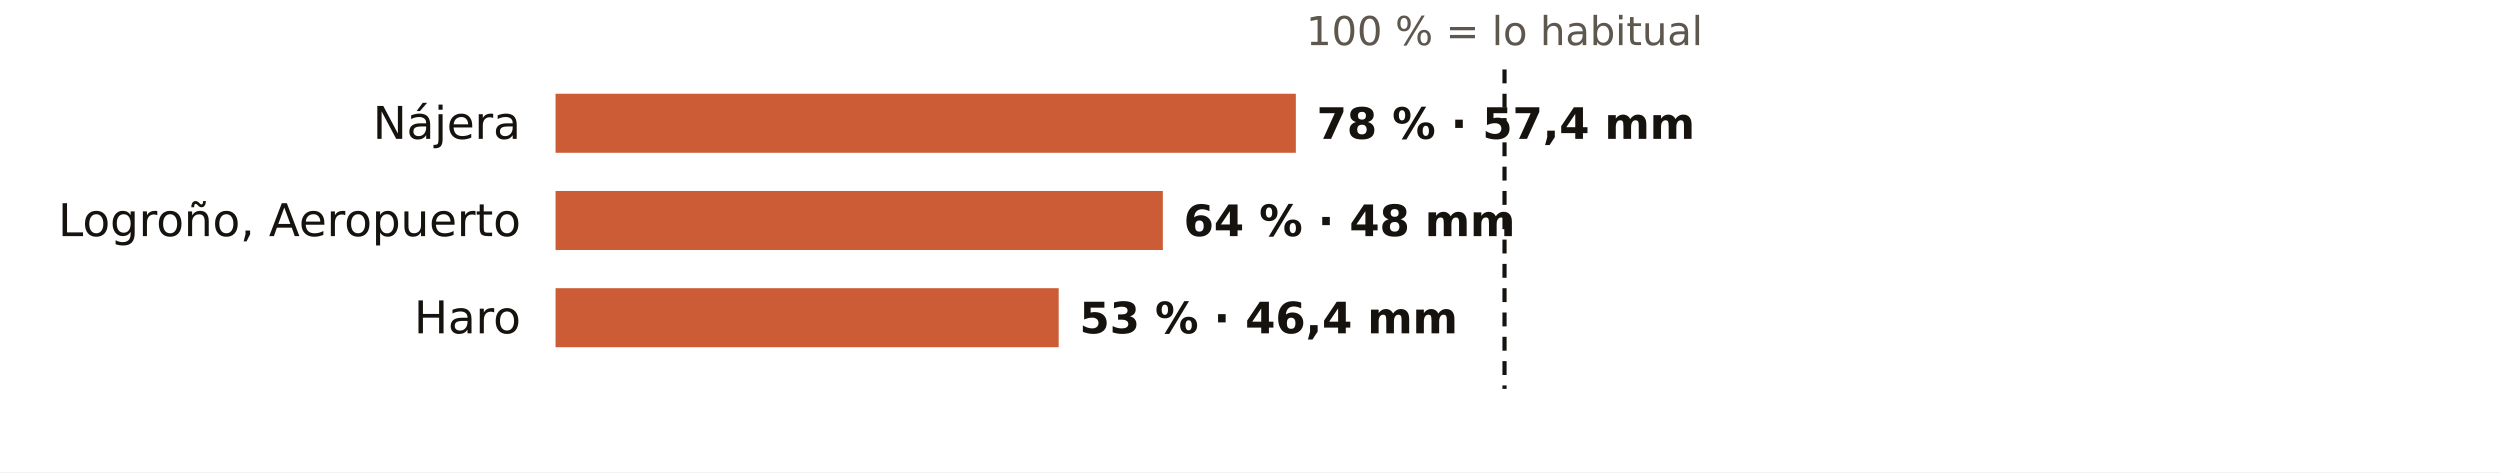
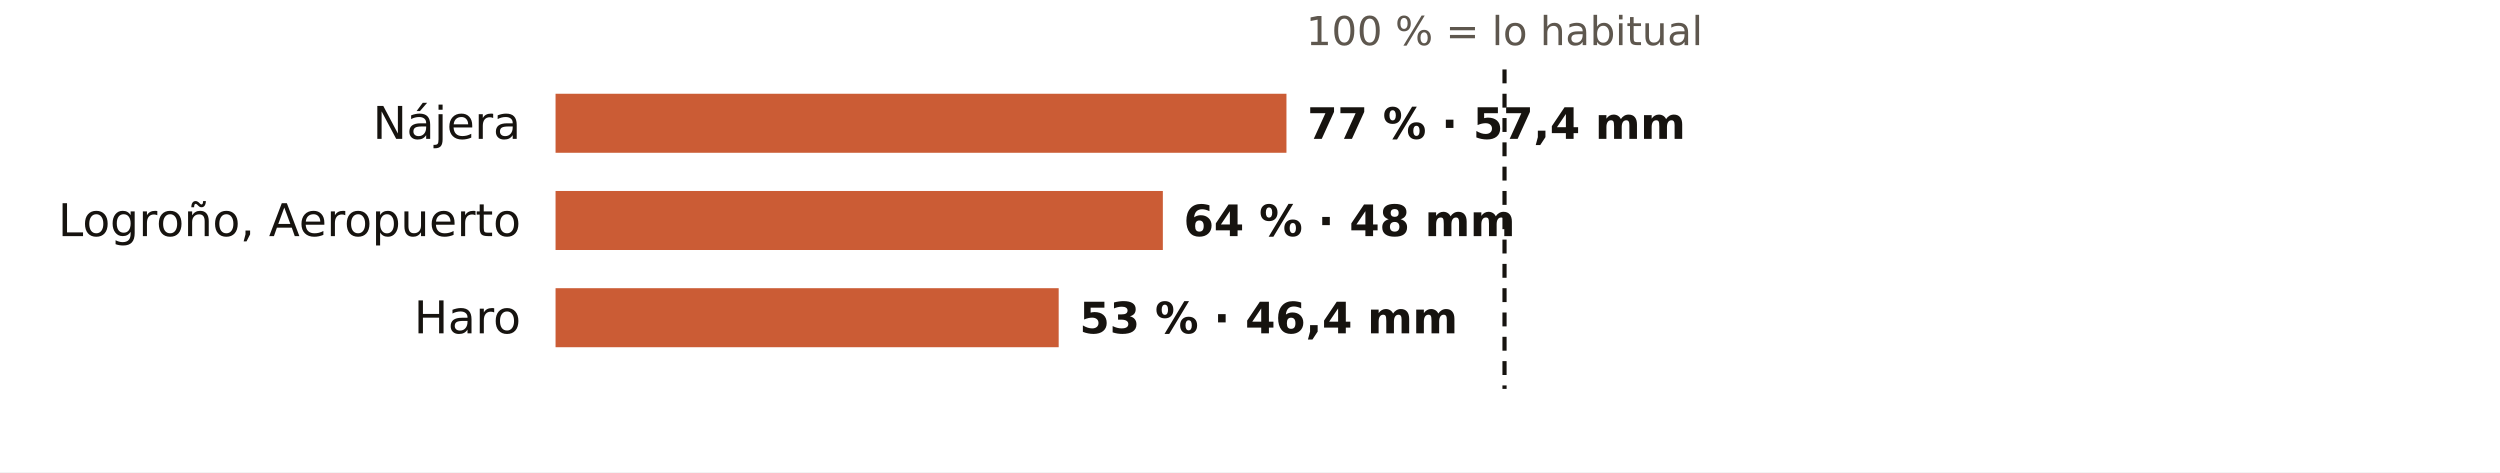
<svg xmlns="http://www.w3.org/2000/svg" viewBox="0 0 720 136" width="720" height="136" role="img" aria-label="El otoño en los pluviómetros de AEMET de La Rioja: % de lo habitual">
  <rect width="720" height="136" fill="#FFFFFF" />
  <text x="433.3" y="13.0" font-size="11.5" fill="#5E574E" text-anchor="middle" font-weight="400" font-family="Public Sans, DejaVu Sans, Arial, sans-serif">100 % = lo habitual</text>
  <text x="150.0" y="40.0" font-size="13" fill="#16130F" text-anchor="end" font-weight="500" font-family="Public Sans, DejaVu Sans, Arial, sans-serif">Nájera</text>
-   <rect x="160" y="27" width="213.2" height="17" fill="#C4461A" opacity="0.88" />
-   <text x="379.2" y="40.0" font-size="12.5" fill="#16130F" text-anchor="start" font-weight="600" font-family="Public Sans, DejaVu Sans, Arial, sans-serif">78 % · 57,4 mm</text>
+   <rect x="160" y="27" width="210.5" height="17" fill="#C4461A" opacity="0.88" />
+   <text x="376.5" y="40.0" font-size="12.5" fill="#16130F" text-anchor="start" font-weight="600" font-family="Public Sans, DejaVu Sans, Arial, sans-serif">77 % · 57,4 mm</text>
  <text x="150.0" y="68.0" font-size="13" fill="#16130F" text-anchor="end" font-weight="500" font-family="Public Sans, DejaVu Sans, Arial, sans-serif">Logroño, Aeropuerto</text>
  <rect x="160" y="55" width="174.9" height="17" fill="#C4461A" opacity="0.88" />
  <text x="340.9" y="68.0" font-size="12.5" fill="#16130F" text-anchor="start" font-weight="600" font-family="Public Sans, DejaVu Sans, Arial, sans-serif">64 % · 48 mm</text>
  <text x="150.0" y="96.0" font-size="13" fill="#16130F" text-anchor="end" font-weight="500" font-family="Public Sans, DejaVu Sans, Arial, sans-serif">Haro</text>
  <rect x="160" y="83" width="144.9" height="17" fill="#C4461A" opacity="0.88" />
  <text x="310.9" y="96.0" font-size="12.5" fill="#16130F" text-anchor="start" font-weight="600" font-family="Public Sans, DejaVu Sans, Arial, sans-serif">53 % · 46,4 mm</text>
  <line x1="433.3" x2="433.3" y1="20" y2="112" stroke="#16130F" stroke-width="1.2" stroke-dasharray="4 3" />
</svg>
